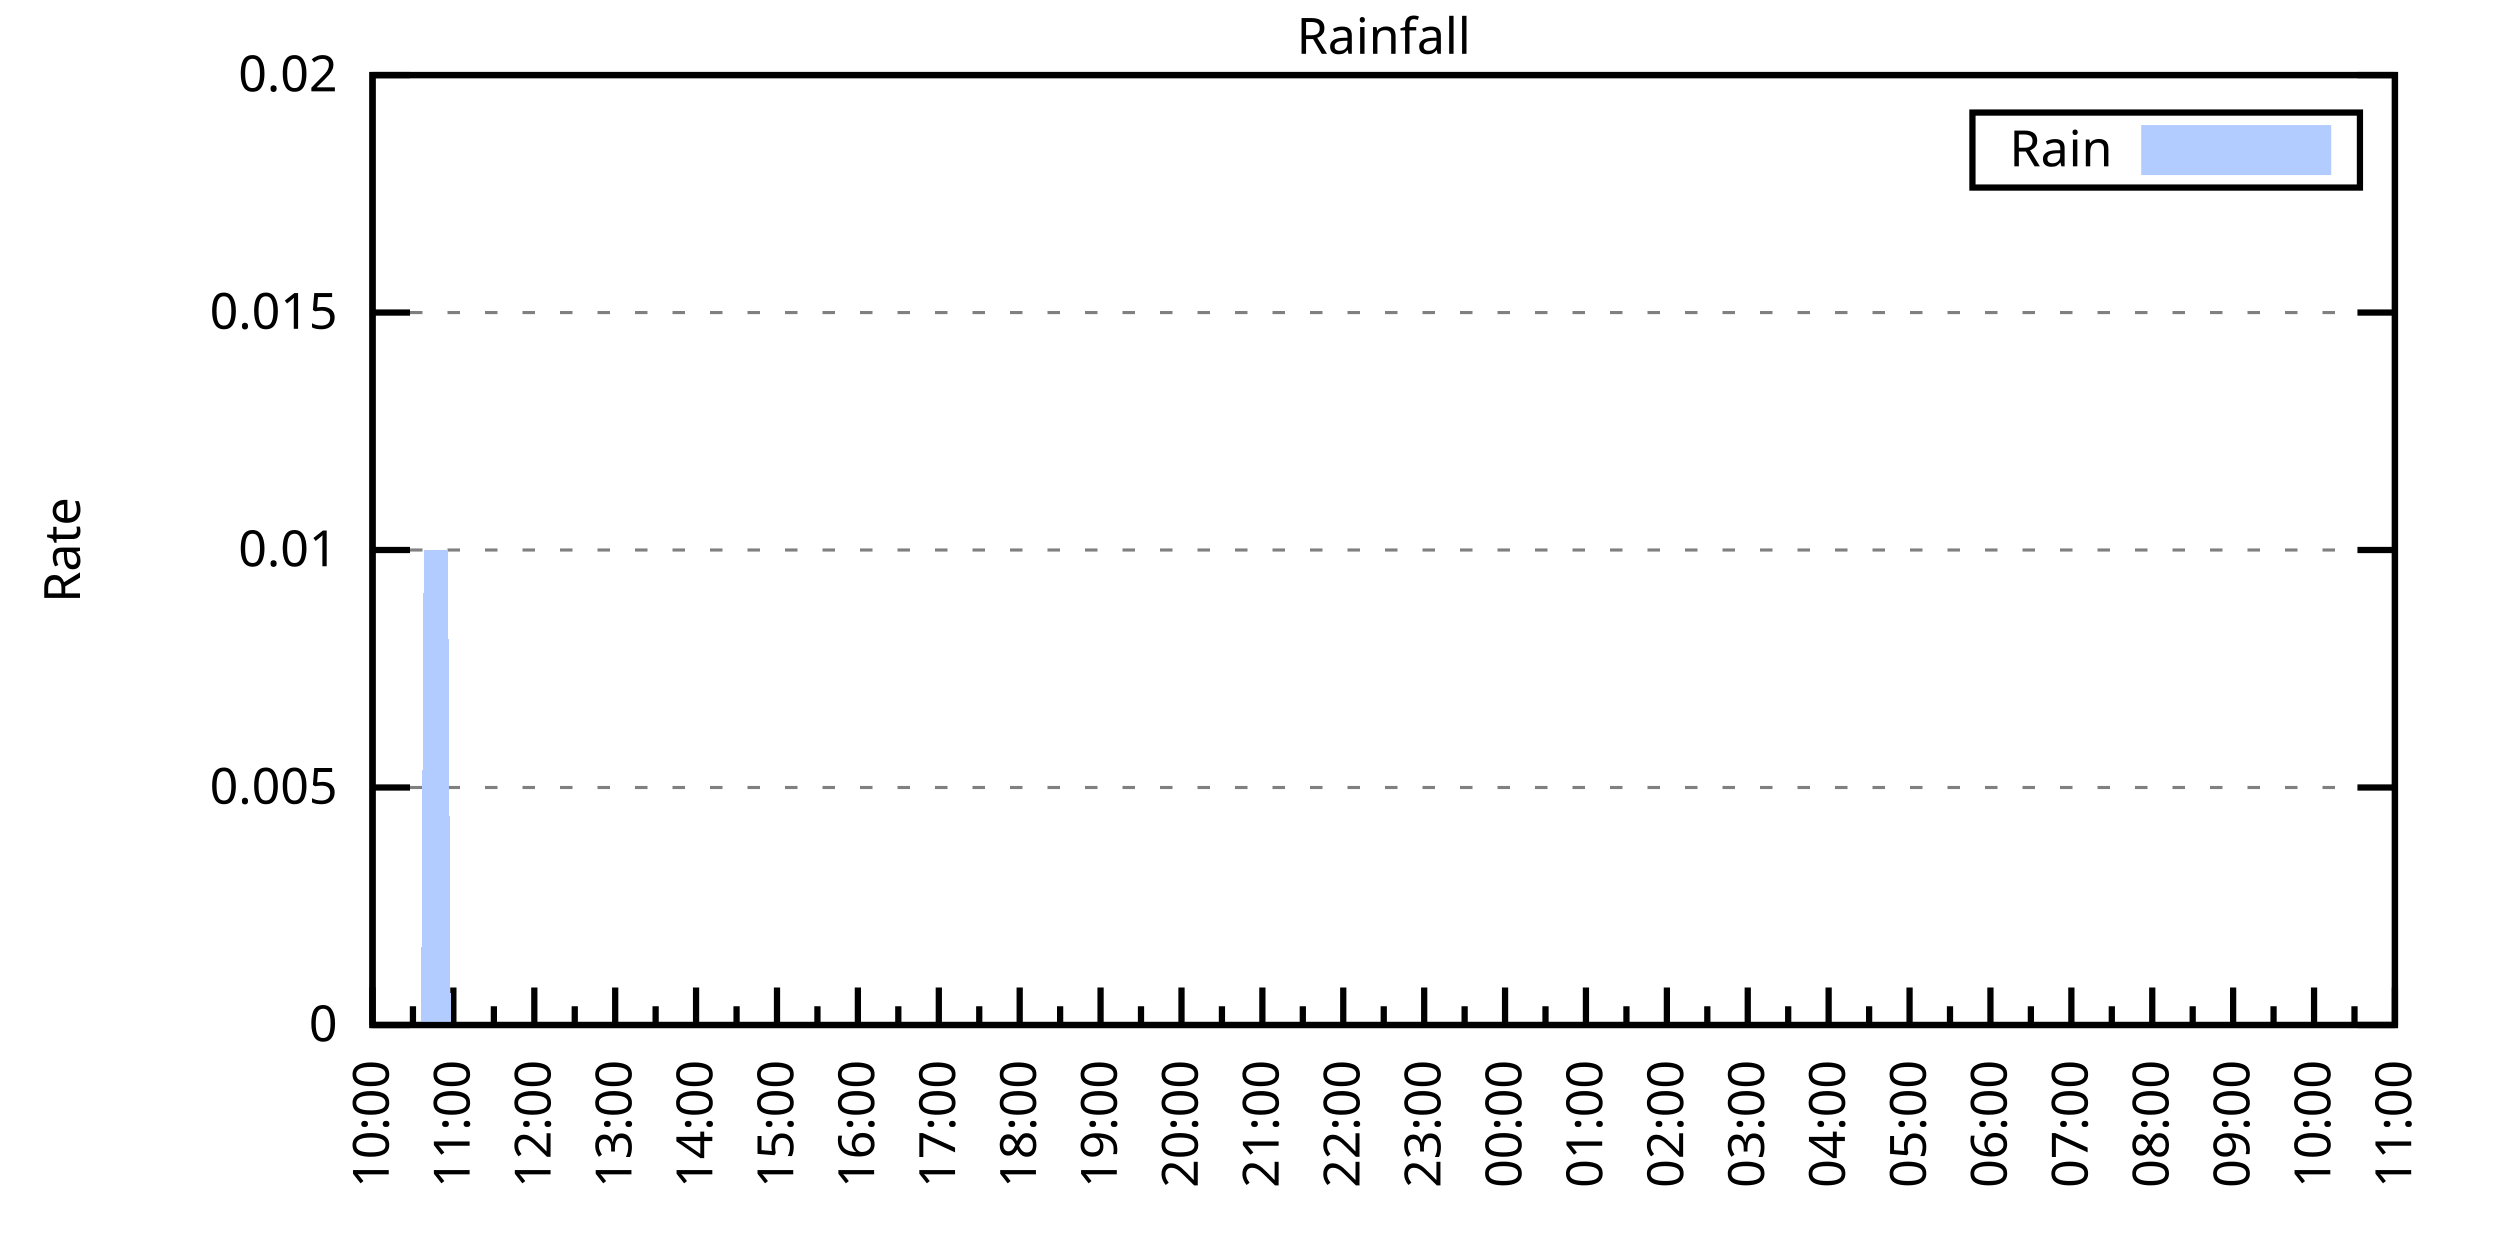
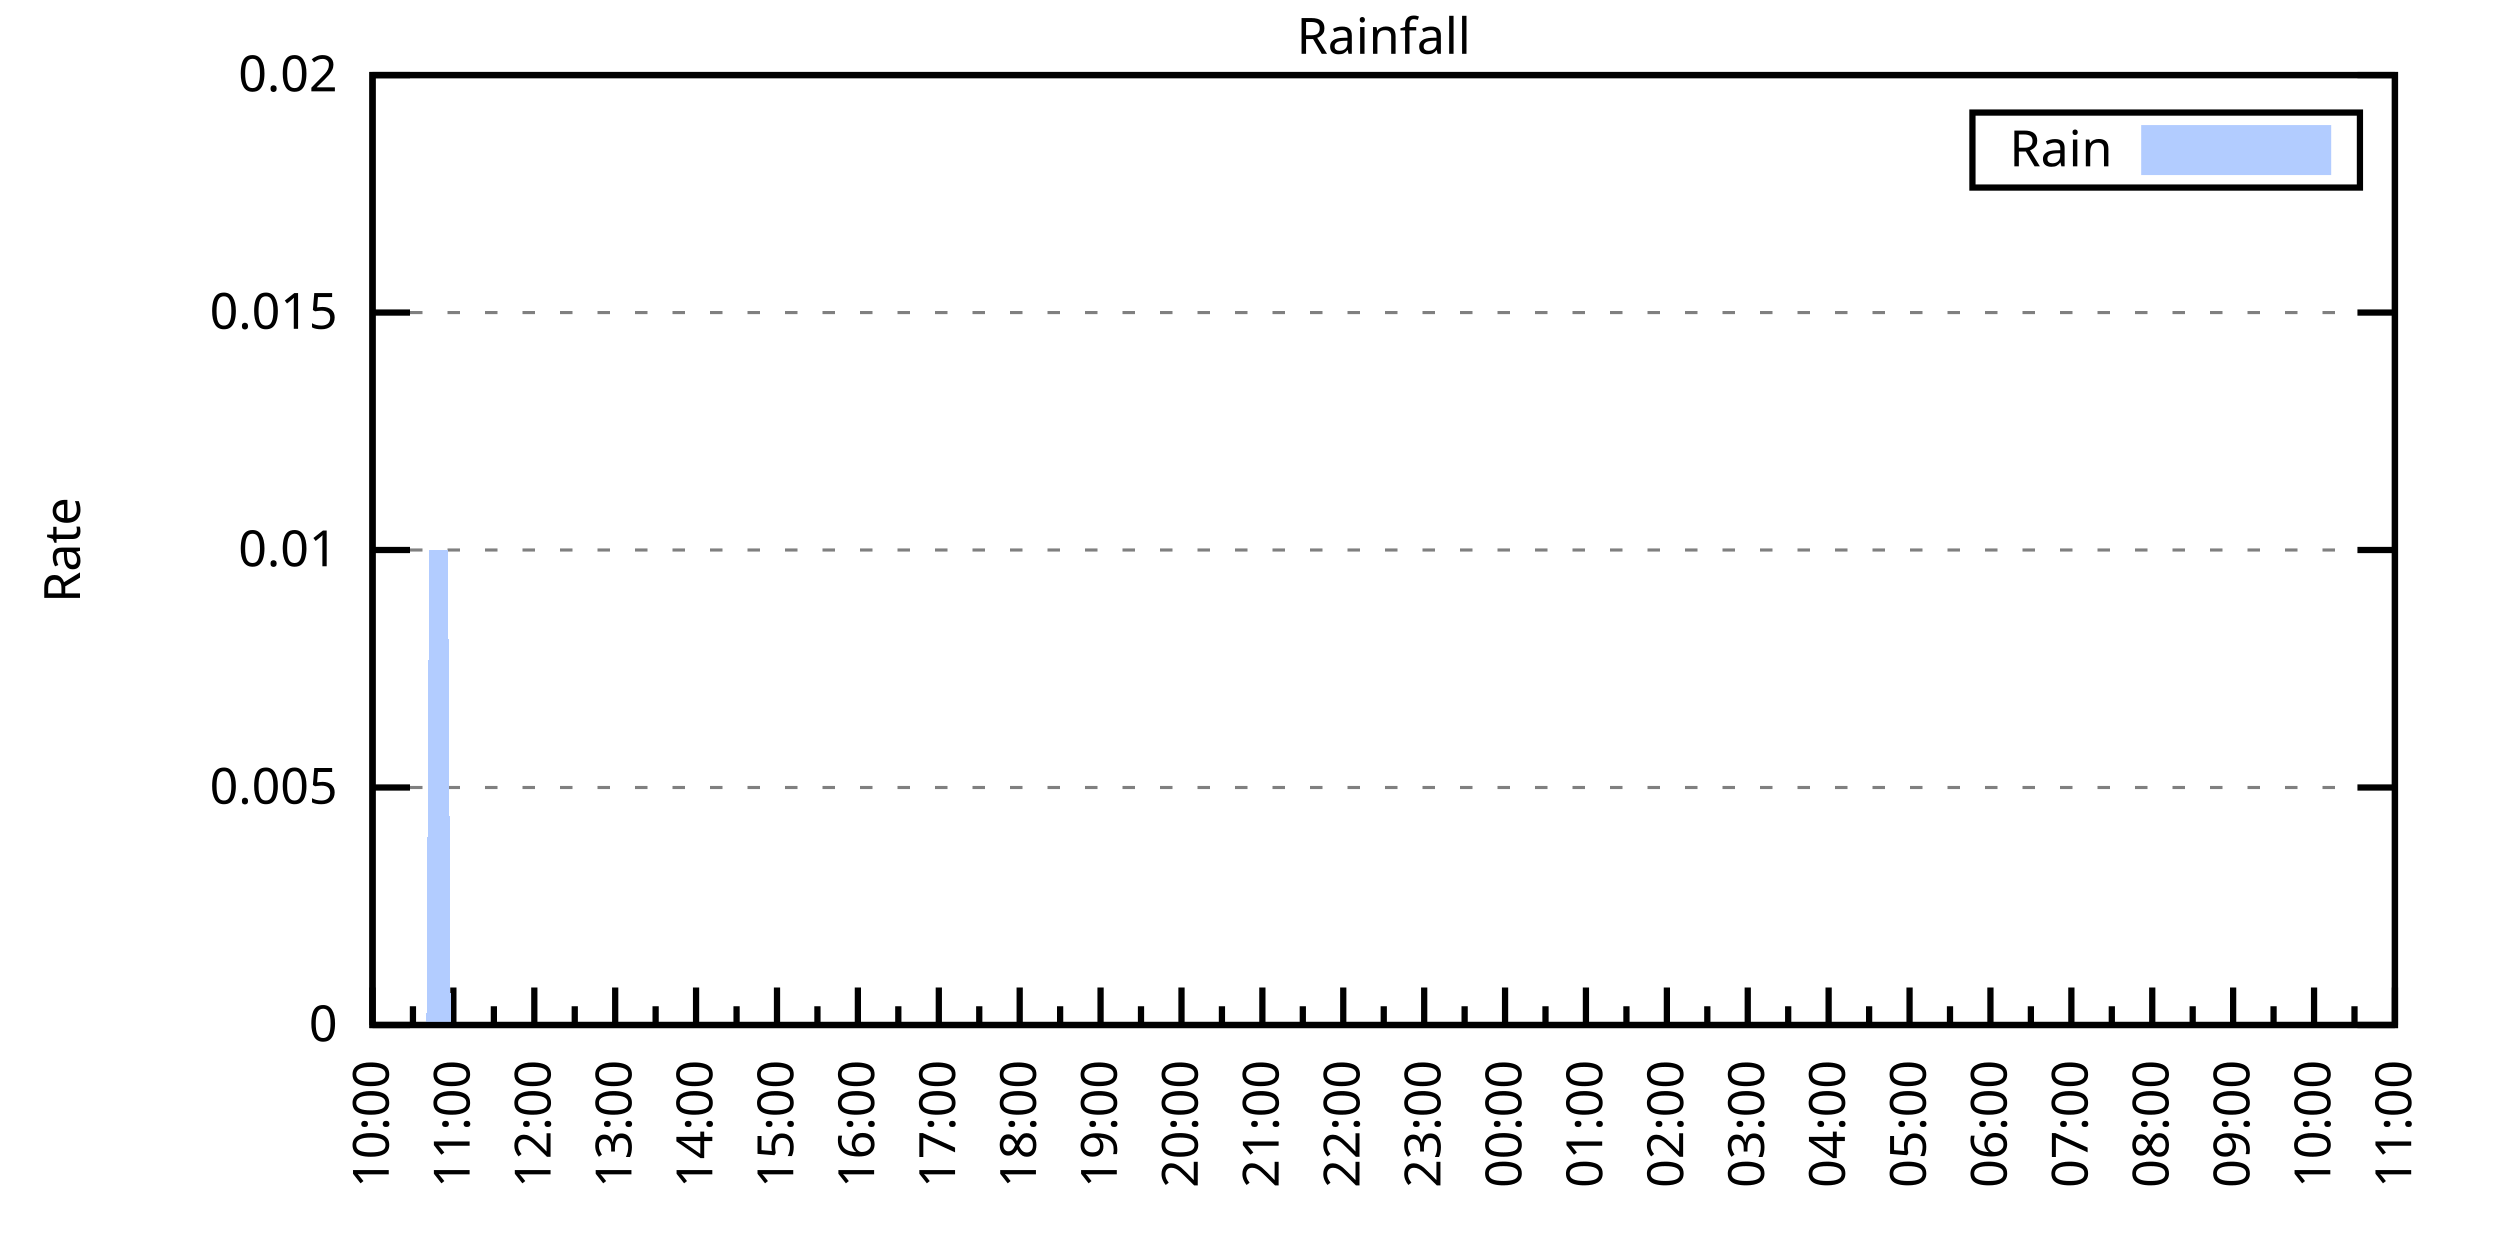
<svg xmlns="http://www.w3.org/2000/svg" xmlns:xlink="http://www.w3.org/1999/xlink" width="400" height="200" viewBox="0 0 400 200">
  <g id="gnuplot_canvas">
    <rect x="0" y="0" width="400" height="200" fill="none" />
    <defs>
      <circle id="gpDot" r="0.5" stroke-width="0.5" stroke="currentColor" />
      <path id="gpPt0" stroke-width="0.333" stroke="currentColor" d="M-1,0 h2 M0,-1 v2" />
      <path id="gpPt1" stroke-width="0.333" stroke="currentColor" d="M-1,-1 L1,1 M1,-1 L-1,1" />
      <path id="gpPt2" stroke-width="0.333" stroke="currentColor" d="M-1,0 L1,0 M0,-1 L0,1 M-1,-1 L1,1 M-1,1 L1,-1" />
      <rect id="gpPt3" stroke-width="0.333" stroke="currentColor" x="-1" y="-1" width="2" height="2" />
      <rect id="gpPt4" stroke-width="0.333" stroke="currentColor" fill="currentColor" x="-1" y="-1" width="2" height="2" />
      <circle id="gpPt5" stroke-width="0.333" stroke="currentColor" cx="0" cy="0" r="1" />
      <use xlink:href="#gpPt5" id="gpPt6" fill="currentColor" stroke="none" />
      <path id="gpPt7" stroke-width="0.333" stroke="currentColor" d="M0,-1.33 L-1.33,0.67 L1.33,0.67 z" />
      <use xlink:href="#gpPt7" id="gpPt8" fill="currentColor" stroke="none" />
      <use xlink:href="#gpPt7" id="gpPt9" stroke="currentColor" transform="rotate(180)" />
      <use xlink:href="#gpPt9" id="gpPt10" fill="currentColor" stroke="none" />
      <use xlink:href="#gpPt3" id="gpPt11" stroke="currentColor" transform="rotate(45)" />
      <use xlink:href="#gpPt11" id="gpPt12" fill="currentColor" stroke="none" />
      <path id="gpPt13" stroke-width="0.333" stroke="currentColor" d="M0,1.330 L1.265,0.411 L0.782,-1.067 L-0.782,-1.076 L-1.265,0.411 z" />
      <use xlink:href="#gpPt13" id="gpPt14" fill="currentColor" stroke="none" />
      <filter id="textbox" filterUnits="objectBoundingBox" x="0" y="0" height="1" width="1">
        <feFlood flood-color="white" flood-opacity="1" result="bgnd" />
        <feComposite in="SourceGraphic" in2="bgnd" operator="atop" />
      </filter>
      <filter id="greybox" filterUnits="objectBoundingBox" x="0" y="0" height="1" width="1">
        <feFlood flood-color="lightgrey" flood-opacity="1" result="grey" />
        <feComposite in="SourceGraphic" in2="grey" operator="atop" />
      </filter>
    </defs>
    <g fill="none" color="white" stroke="currentColor" stroke-width="1.00" stroke-linecap="butt" stroke-linejoin="miter">
</g>
    <g fill="none" color="black" stroke="currentColor" stroke-width="1.00" stroke-linecap="butt" stroke-linejoin="miter">
      <g stroke="none" shape-rendering="crispEdges">
        <polygon fill="rgb(255, 255, 255)" points="59.60,164.00 383.18,164.00 383.18,12.02 59.60,12.02 " />
      </g>
    </g>
    <g fill="none" color="black" stroke="currentColor" stroke-width="1.00" stroke-linecap="butt" stroke-linejoin="miter">
</g>
    <g fill="none" color="black" stroke="black" stroke-width="0.50" stroke-linecap="butt" stroke-linejoin="miter">
</g>
    <g fill="none" color="gray" stroke="currentColor" stroke-width="0.50" stroke-linecap="butt" stroke-linejoin="miter">
      <path stroke="gray" stroke-dasharray="2,4" class="gridline" d="M59.60,164.00 L383.19,164.00  " />
    </g>
    <g fill="none" color="gray" stroke="gray" stroke-width="1.00" stroke-linecap="butt" stroke-linejoin="miter">
</g>
    <g fill="none" color="black" stroke="currentColor" stroke-width="1.00" stroke-linecap="butt" stroke-linejoin="miter">
      <path stroke="black" d="M59.60,164.00 L65.60,164.00 M383.19,164.00 L377.19,164.00  " />
      <g transform="translate(54.00,166.60)" stroke="none" fill="black" font-family="Sans" font-size="8.00" text-anchor="end">
        <text>
          <tspan font-family="Sans"> 0</tspan>
        </text>
      </g>
    </g>
    <g fill="none" color="black" stroke="currentColor" stroke-width="1.00" stroke-linecap="butt" stroke-linejoin="miter">
</g>
    <g fill="none" color="black" stroke="black" stroke-width="0.50" stroke-linecap="butt" stroke-linejoin="miter">
</g>
    <g fill="none" color="gray" stroke="currentColor" stroke-width="0.50" stroke-linecap="butt" stroke-linejoin="miter">
      <path stroke="gray" stroke-dasharray="2,4" class="gridline" d="M59.60,126.00 L383.19,126.00  " />
    </g>
    <g fill="none" color="gray" stroke="gray" stroke-width="1.00" stroke-linecap="butt" stroke-linejoin="miter">
</g>
    <g fill="none" color="black" stroke="currentColor" stroke-width="1.00" stroke-linecap="butt" stroke-linejoin="miter">
      <path stroke="black" d="M59.60,126.00 L65.60,126.00 M383.19,126.00 L377.19,126.00  " />
      <g transform="translate(54.00,128.60)" stroke="none" fill="black" font-family="Sans" font-size="8.00" text-anchor="end">
        <text>
          <tspan font-family="Sans"> 0.005</tspan>
        </text>
      </g>
    </g>
    <g fill="none" color="black" stroke="currentColor" stroke-width="1.00" stroke-linecap="butt" stroke-linejoin="miter">
</g>
    <g fill="none" color="black" stroke="black" stroke-width="0.50" stroke-linecap="butt" stroke-linejoin="miter">
</g>
    <g fill="none" color="gray" stroke="currentColor" stroke-width="0.50" stroke-linecap="butt" stroke-linejoin="miter">
      <path stroke="gray" stroke-dasharray="2,4" class="gridline" d="M59.60,88.00 L383.19,88.00  " />
    </g>
    <g fill="none" color="gray" stroke="gray" stroke-width="1.00" stroke-linecap="butt" stroke-linejoin="miter">
</g>
    <g fill="none" color="black" stroke="currentColor" stroke-width="1.00" stroke-linecap="butt" stroke-linejoin="miter">
      <path stroke="black" d="M59.60,88.00 L65.60,88.00 M383.19,88.00 L377.19,88.00  " />
      <g transform="translate(54.00,90.60)" stroke="none" fill="black" font-family="Sans" font-size="8.00" text-anchor="end">
        <text>
          <tspan font-family="Sans"> 0.01</tspan>
        </text>
      </g>
    </g>
    <g fill="none" color="black" stroke="currentColor" stroke-width="1.00" stroke-linecap="butt" stroke-linejoin="miter">
</g>
    <g fill="none" color="black" stroke="black" stroke-width="0.50" stroke-linecap="butt" stroke-linejoin="miter">
</g>
    <g fill="none" color="gray" stroke="currentColor" stroke-width="0.50" stroke-linecap="butt" stroke-linejoin="miter">
      <path stroke="gray" stroke-dasharray="2,4" class="gridline" d="M59.60,50.01 L383.19,50.01  " />
    </g>
    <g fill="none" color="gray" stroke="gray" stroke-width="1.00" stroke-linecap="butt" stroke-linejoin="miter">
</g>
    <g fill="none" color="black" stroke="currentColor" stroke-width="1.00" stroke-linecap="butt" stroke-linejoin="miter">
      <path stroke="black" d="M59.60,50.01 L65.60,50.01 M383.19,50.01 L377.19,50.01  " />
      <g transform="translate(54.00,52.61)" stroke="none" fill="black" font-family="Sans" font-size="8.00" text-anchor="end">
        <text>
          <tspan font-family="Sans"> 0.015</tspan>
        </text>
      </g>
    </g>
    <g fill="none" color="black" stroke="currentColor" stroke-width="1.00" stroke-linecap="butt" stroke-linejoin="miter">
</g>
    <g fill="none" color="black" stroke="black" stroke-width="0.50" stroke-linecap="butt" stroke-linejoin="miter">
</g>
    <g fill="none" color="gray" stroke="currentColor" stroke-width="0.50" stroke-linecap="butt" stroke-linejoin="miter">
      <path stroke="gray" stroke-dasharray="2,4" class="gridline" d="M59.60,12.01 L383.19,12.01  " />
    </g>
    <g fill="none" color="gray" stroke="gray" stroke-width="1.00" stroke-linecap="butt" stroke-linejoin="miter">
</g>
    <g fill="none" color="black" stroke="currentColor" stroke-width="1.00" stroke-linecap="butt" stroke-linejoin="miter">
      <path stroke="black" d="M59.60,12.01 L65.60,12.01 M383.19,12.01 L377.19,12.01  " />
      <g transform="translate(54.00,14.61)" stroke="none" fill="black" font-family="Sans" font-size="8.00" text-anchor="end">
        <text>
          <tspan font-family="Sans"> 0.02</tspan>
        </text>
      </g>
    </g>
    <g fill="none" color="black" stroke="currentColor" stroke-width="1.00" stroke-linecap="butt" stroke-linejoin="miter">
      <path stroke="black" d="M59.60,164.00 L59.60,158.00  " />
      <g transform="translate(62.20,169.60) rotate(270)" stroke="none" fill="black" font-family="Sans" font-size="8.00" text-anchor="end">
        <text>
          <tspan font-family="Sans">10:00</tspan>
        </text>
      </g>
    </g>
    <g fill="none" color="black" stroke="currentColor" stroke-width="1.00" stroke-linecap="butt" stroke-linejoin="miter">
      <path stroke="black" d="M66.07,164.00 L66.07,161.00 M72.54,164.00 L72.54,158.00  " />
      <g transform="translate(75.14,169.60) rotate(270)" stroke="none" fill="black" font-family="Sans" font-size="8.00" text-anchor="end">
        <text>
          <tspan font-family="Sans">11:00</tspan>
        </text>
      </g>
    </g>
    <g fill="none" color="black" stroke="currentColor" stroke-width="1.00" stroke-linecap="butt" stroke-linejoin="miter">
      <path stroke="black" d="M79.02,164.00 L79.02,161.00 M85.49,164.00 L85.49,158.00  " />
      <g transform="translate(88.09,169.60) rotate(270)" stroke="none" fill="black" font-family="Sans" font-size="8.00" text-anchor="end">
        <text>
          <tspan font-family="Sans">12:00</tspan>
        </text>
      </g>
    </g>
    <g fill="none" color="black" stroke="currentColor" stroke-width="1.00" stroke-linecap="butt" stroke-linejoin="miter">
      <path stroke="black" d="M91.96,164.00 L91.96,161.00 M98.43,164.00 L98.43,158.00  " />
      <g transform="translate(101.03,169.60) rotate(270)" stroke="none" fill="black" font-family="Sans" font-size="8.00" text-anchor="end">
        <text>
          <tspan font-family="Sans">13:00</tspan>
        </text>
      </g>
    </g>
    <g fill="none" color="black" stroke="currentColor" stroke-width="1.00" stroke-linecap="butt" stroke-linejoin="miter">
      <path stroke="black" d="M104.90,164.00 L104.90,161.00 M111.37,164.00 L111.37,158.00  " />
      <g transform="translate(113.97,169.60) rotate(270)" stroke="none" fill="black" font-family="Sans" font-size="8.00" text-anchor="end">
        <text>
          <tspan font-family="Sans">14:00</tspan>
        </text>
      </g>
    </g>
    <g fill="none" color="black" stroke="currentColor" stroke-width="1.00" stroke-linecap="butt" stroke-linejoin="miter">
      <path stroke="black" d="M117.85,164.00 L117.85,161.00 M124.32,164.00 L124.32,158.00  " />
      <g transform="translate(126.92,169.60) rotate(270)" stroke="none" fill="black" font-family="Sans" font-size="8.00" text-anchor="end">
        <text>
          <tspan font-family="Sans">15:00</tspan>
        </text>
      </g>
    </g>
    <g fill="none" color="black" stroke="currentColor" stroke-width="1.00" stroke-linecap="butt" stroke-linejoin="miter">
      <path stroke="black" d="M130.79,164.00 L130.79,161.00 M137.26,164.00 L137.26,158.00  " />
      <g transform="translate(139.86,169.60) rotate(270)" stroke="none" fill="black" font-family="Sans" font-size="8.00" text-anchor="end">
        <text>
          <tspan font-family="Sans">16:00</tspan>
        </text>
      </g>
    </g>
    <g fill="none" color="black" stroke="currentColor" stroke-width="1.00" stroke-linecap="butt" stroke-linejoin="miter">
      <path stroke="black" d="M143.73,164.00 L143.73,161.00 M150.21,164.00 L150.21,158.00  " />
      <g transform="translate(152.81,169.60) rotate(270)" stroke="none" fill="black" font-family="Sans" font-size="8.00" text-anchor="end">
        <text>
          <tspan font-family="Sans">17:00</tspan>
        </text>
      </g>
    </g>
    <g fill="none" color="black" stroke="currentColor" stroke-width="1.00" stroke-linecap="butt" stroke-linejoin="miter">
      <path stroke="black" d="M156.68,164.00 L156.68,161.00 M163.15,164.00 L163.15,158.00  " />
      <g transform="translate(165.75,169.60) rotate(270)" stroke="none" fill="black" font-family="Sans" font-size="8.00" text-anchor="end">
        <text>
          <tspan font-family="Sans">18:00</tspan>
        </text>
      </g>
    </g>
    <g fill="none" color="black" stroke="currentColor" stroke-width="1.00" stroke-linecap="butt" stroke-linejoin="miter">
      <path stroke="black" d="M169.62,164.00 L169.62,161.00 M176.09,164.00 L176.09,158.00  " />
      <g transform="translate(178.69,169.60) rotate(270)" stroke="none" fill="black" font-family="Sans" font-size="8.00" text-anchor="end">
        <text>
          <tspan font-family="Sans">19:00</tspan>
        </text>
      </g>
    </g>
    <g fill="none" color="black" stroke="currentColor" stroke-width="1.00" stroke-linecap="butt" stroke-linejoin="miter">
      <path stroke="black" d="M182.56,164.00 L182.56,161.00 M189.04,164.00 L189.04,158.00  " />
      <g transform="translate(191.64,169.60) rotate(270)" stroke="none" fill="black" font-family="Sans" font-size="8.00" text-anchor="end">
        <text>
          <tspan font-family="Sans">20:00</tspan>
        </text>
      </g>
    </g>
    <g fill="none" color="black" stroke="currentColor" stroke-width="1.00" stroke-linecap="butt" stroke-linejoin="miter">
      <path stroke="black" d="M195.51,164.00 L195.51,161.00 M201.98,164.00 L201.98,158.00  " />
      <g transform="translate(204.58,169.60) rotate(270)" stroke="none" fill="black" font-family="Sans" font-size="8.00" text-anchor="end">
        <text>
          <tspan font-family="Sans">21:00</tspan>
        </text>
      </g>
    </g>
    <g fill="none" color="black" stroke="currentColor" stroke-width="1.00" stroke-linecap="butt" stroke-linejoin="miter">
      <path stroke="black" d="M208.45,164.00 L208.45,161.00 M214.92,164.00 L214.92,158.00  " />
      <g transform="translate(217.52,169.60) rotate(270)" stroke="none" fill="black" font-family="Sans" font-size="8.00" text-anchor="end">
        <text>
          <tspan font-family="Sans">22:00</tspan>
        </text>
      </g>
    </g>
    <g fill="none" color="black" stroke="currentColor" stroke-width="1.00" stroke-linecap="butt" stroke-linejoin="miter">
      <path stroke="black" d="M221.40,164.00 L221.40,161.00 M227.87,164.00 L227.87,158.00  " />
      <g transform="translate(230.47,169.60) rotate(270)" stroke="none" fill="black" font-family="Sans" font-size="8.00" text-anchor="end">
        <text>
          <tspan font-family="Sans">23:00</tspan>
        </text>
      </g>
    </g>
    <g fill="none" color="black" stroke="currentColor" stroke-width="1.00" stroke-linecap="butt" stroke-linejoin="miter">
      <path stroke="black" d="M234.34,164.00 L234.34,161.00 M240.81,164.00 L240.81,158.00  " />
      <g transform="translate(243.41,169.60) rotate(270)" stroke="none" fill="black" font-family="Sans" font-size="8.00" text-anchor="end">
        <text>
          <tspan font-family="Sans">00:00</tspan>
        </text>
      </g>
    </g>
    <g fill="none" color="black" stroke="currentColor" stroke-width="1.00" stroke-linecap="butt" stroke-linejoin="miter">
      <path stroke="black" d="M247.28,164.00 L247.28,161.00 M253.75,164.00 L253.75,158.00  " />
      <g transform="translate(256.35,169.60) rotate(270)" stroke="none" fill="black" font-family="Sans" font-size="8.00" text-anchor="end">
        <text>
          <tspan font-family="Sans">01:00</tspan>
        </text>
      </g>
    </g>
    <g fill="none" color="black" stroke="currentColor" stroke-width="1.00" stroke-linecap="butt" stroke-linejoin="miter">
      <path stroke="black" d="M260.23,164.00 L260.23,161.00 M266.70,164.00 L266.70,158.00  " />
      <g transform="translate(269.30,169.60) rotate(270)" stroke="none" fill="black" font-family="Sans" font-size="8.00" text-anchor="end">
        <text>
          <tspan font-family="Sans">02:00</tspan>
        </text>
      </g>
    </g>
    <g fill="none" color="black" stroke="currentColor" stroke-width="1.00" stroke-linecap="butt" stroke-linejoin="miter">
      <path stroke="black" d="M273.17,164.00 L273.17,161.00 M279.64,164.00 L279.64,158.00  " />
      <g transform="translate(282.24,169.60) rotate(270)" stroke="none" fill="black" font-family="Sans" font-size="8.00" text-anchor="end">
        <text>
          <tspan font-family="Sans">03:00</tspan>
        </text>
      </g>
    </g>
    <g fill="none" color="black" stroke="currentColor" stroke-width="1.00" stroke-linecap="butt" stroke-linejoin="miter">
      <path stroke="black" d="M286.11,164.00 L286.11,161.00 M292.58,164.00 L292.58,158.00  " />
      <g transform="translate(295.18,169.60) rotate(270)" stroke="none" fill="black" font-family="Sans" font-size="8.00" text-anchor="end">
        <text>
          <tspan font-family="Sans">04:00</tspan>
        </text>
      </g>
    </g>
    <g fill="none" color="black" stroke="currentColor" stroke-width="1.00" stroke-linecap="butt" stroke-linejoin="miter">
      <path stroke="black" d="M299.06,164.00 L299.06,161.00 M305.53,164.00 L305.53,158.00  " />
      <g transform="translate(308.13,169.60) rotate(270)" stroke="none" fill="black" font-family="Sans" font-size="8.00" text-anchor="end">
        <text>
          <tspan font-family="Sans">05:00</tspan>
        </text>
      </g>
    </g>
    <g fill="none" color="black" stroke="currentColor" stroke-width="1.00" stroke-linecap="butt" stroke-linejoin="miter">
      <path stroke="black" d="M312.00,164.00 L312.00,161.00 M318.47,164.00 L318.47,158.00  " />
      <g transform="translate(321.07,169.60) rotate(270)" stroke="none" fill="black" font-family="Sans" font-size="8.00" text-anchor="end">
        <text>
          <tspan font-family="Sans">06:00</tspan>
        </text>
      </g>
    </g>
    <g fill="none" color="black" stroke="currentColor" stroke-width="1.00" stroke-linecap="butt" stroke-linejoin="miter">
      <path stroke="black" d="M324.94,164.00 L324.94,161.00 M331.42,164.00 L331.42,158.00  " />
      <g transform="translate(334.02,169.60) rotate(270)" stroke="none" fill="black" font-family="Sans" font-size="8.00" text-anchor="end">
        <text>
          <tspan font-family="Sans">07:00</tspan>
        </text>
      </g>
    </g>
    <g fill="none" color="black" stroke="currentColor" stroke-width="1.00" stroke-linecap="butt" stroke-linejoin="miter">
      <path stroke="black" d="M337.89,164.00 L337.89,161.00 M344.36,164.00 L344.36,158.00  " />
      <g transform="translate(346.96,169.60) rotate(270)" stroke="none" fill="black" font-family="Sans" font-size="8.00" text-anchor="end">
        <text>
          <tspan font-family="Sans">08:00</tspan>
        </text>
      </g>
    </g>
    <g fill="none" color="black" stroke="currentColor" stroke-width="1.00" stroke-linecap="butt" stroke-linejoin="miter">
      <path stroke="black" d="M350.83,164.00 L350.83,161.00 M357.30,164.00 L357.30,158.00  " />
      <g transform="translate(359.90,169.60) rotate(270)" stroke="none" fill="black" font-family="Sans" font-size="8.00" text-anchor="end">
        <text>
          <tspan font-family="Sans">09:00</tspan>
        </text>
      </g>
    </g>
    <g fill="none" color="black" stroke="currentColor" stroke-width="1.00" stroke-linecap="butt" stroke-linejoin="miter">
      <path stroke="black" d="M363.77,164.00 L363.77,161.00 M370.25,164.00 L370.25,158.00  " />
      <g transform="translate(372.85,169.60) rotate(270)" stroke="none" fill="black" font-family="Sans" font-size="8.00" text-anchor="end">
        <text>
          <tspan font-family="Sans">10:00</tspan>
        </text>
      </g>
    </g>
    <g fill="none" color="black" stroke="currentColor" stroke-width="1.00" stroke-linecap="butt" stroke-linejoin="miter">
      <path stroke="black" d="M376.72,164.00 L376.72,161.00 M383.19,164.00 L383.19,158.00  " />
      <g transform="translate(385.79,169.60) rotate(270)" stroke="none" fill="black" font-family="Sans" font-size="8.00" text-anchor="end">
        <text>
          <tspan font-family="Sans">11:00</tspan>
        </text>
      </g>
    </g>
    <g fill="none" color="black" stroke="currentColor" stroke-width="1.00" stroke-linecap="butt" stroke-linejoin="miter">
</g>
    <g fill="none" color="black" stroke="currentColor" stroke-width="1.00" stroke-linecap="butt" stroke-linejoin="miter">
      <path stroke="black" d="M59.60,12.01 L59.60,164.00 L383.19,164.00 L383.19,12.01 L59.60,12.01 Z  " />
    </g>
    <g fill="none" color="black" stroke="currentColor" stroke-width="1.00" stroke-linecap="butt" stroke-linejoin="miter">
      <g transform="translate(12.80,88.01) rotate(270)" stroke="none" fill="black" font-family="Sans" font-size="8.00" text-anchor="middle">
        <text>
          <tspan font-family="Sans">Rate</tspan>
        </text>
      </g>
    </g>
    <g fill="none" color="black" stroke="currentColor" stroke-width="1.00" stroke-linecap="butt" stroke-linejoin="miter">
</g>
    <g fill="none" color="black" stroke="currentColor" stroke-width="1.00" stroke-linecap="butt" stroke-linejoin="miter">
      <path stroke="black" d="M315.59,30.01 L315.59,18.01 L377.59,18.01 L377.59,30.01 L315.59,30.01 Z  " />
    </g>
    <g id="Rainfall_plot_1">
      <g fill="none" color="white" stroke="black" stroke-width="2.00" stroke-linecap="butt" stroke-linejoin="miter">
</g>
      <g fill="none" color="black" stroke="currentColor" stroke-width="2.00" stroke-linecap="butt" stroke-linejoin="miter">
        <g transform="translate(337.99,26.61)" stroke="none" fill="black" font-family="Sans" font-size="8.00" text-anchor="end">
          <text>
            <tspan font-family="Sans">Rain</tspan>
          </text>
        </g>
      </g>
      <g fill="none" color="black" stroke="currentColor" stroke-width="2.00" stroke-linecap="butt" stroke-linejoin="miter">
        <g stroke="none" shape-rendering="crispEdges">
          <polygon fill="rgb(178, 204, 255)" points="343.59,27.01 371.99,27.01 371.99,21.01 343.59,21.01 " />
        </g>
        <path stroke="rgb(178, 204, 255)" d="M343.59,27.01 L371.99,27.01 L371.99,21.01 L343.59,21.01 L343.59,27.01 Z  " />
      </g>
      <g fill="none" color="black" stroke="currentColor" stroke-width="2.00" stroke-linecap="butt" stroke-linejoin="miter">
        <g stroke="none" shape-rendering="crispEdges">
-           <polygon fill="rgb(178, 204, 255)" points="62.19,164.00 62.62,164.00 63.05,164.00 63.48,164.00 63.91,164.00 64.35,164.00 64.78,164.00 65.21,164.00 65.64,164.00 66.07,164.00 66.50,164.00 66.93,164.00 67.37,164.00 67.80,88.00 68.23,88.00 68.66,88.00 69.09,88.00 69.52,88.00 69.95,88.00 70.39,88.00 70.82,88.00 71.25,88.00 71.68,88.00 72.11,164.00 72.54,164.00 72.98,164.00 73.41,164.00 73.84,164.00 74.27,164.00 74.70,164.00 75.13,164.00 75.56,164.00 76.00,164.00 76.43,164.00 76.86,164.00 77.29,164.00 77.72,164.00 78.15,164.00 78.58,164.00 79.02,164.00 79.45,164.00 79.88,164.00 80.31,164.00 80.74,164.00 81.17,164.00 81.60,164.00 82.04,164.00 82.47,164.00 82.90,164.00 83.33,164.00 83.76,164.00 84.19,164.00 84.62,164.00 85.06,164.00 85.49,164.00 85.92,164.00 86.35,164.00 86.78,164.00 87.21,164.00 87.64,164.00 88.08,164.00 88.51,164.00 88.94,164.00 89.37,164.00 89.80,164.00 90.23,164.00 90.66,164.00 91.10,164.00 91.53,164.00 91.96,164.00 92.39,164.00 92.82,164.00 93.25,164.00 93.68,164.00 94.12,164.00 94.55,164.00 94.98,164.00 95.41,164.00 95.84,164.00 96.27,164.00 96.70,164.00 97.14,164.00 97.57,164.00 98.00,164.00 98.43,164.00 98.86,164.00 99.29,164.00 99.73,164.00 100.16,164.00 100.59,164.00 101.02,164.00 101.45,164.00 101.88,164.00 102.31,164.00 102.75,164.00 103.18,164.00 103.61,164.00 104.04,164.00 104.47,164.00 104.90,164.00 105.33,164.00 105.77,164.00 106.20,164.00 106.63,164.00 107.06,164.00 107.49,164.00 107.92,164.00 108.35,164.00 108.79,164.00 109.22,164.00 109.65,164.00 110.08,164.00 110.51,164.00 110.94,164.00 111.37,164.00 111.81,164.00 112.24,164.00 112.67,164.00 113.10,164.00 113.53,164.00 113.96,164.00 114.39,164.00 114.83,164.00 115.26,164.00 115.69,164.00 116.12,164.00 116.55,164.00 116.98,164.00 117.41,164.00 117.85,164.00 118.28,164.00 118.71,164.00 119.14,164.00 119.57,164.00 120.00,164.00 120.43,164.00 120.87,164.00 121.30,164.00 121.73,164.00 122.16,164.00 122.59,164.00 123.02,164.00 123.46,164.00 123.89,164.00 124.32,164.00 124.75,164.00 125.18,164.00 125.61,164.00 126.04,164.00 126.48,164.00 126.91,164.00 127.34,164.00 127.77,164.00 128.20,164.00 128.63,164.00 129.06,164.00 129.50,164.00 129.93,164.00 130.36,164.00 130.79,164.00 131.22,164.00 131.65,164.00 132.08,164.00 132.52,164.00 132.95,164.00 133.38,164.00 133.81,164.00 134.24,164.00 134.67,164.00 135.10,164.00 135.54,164.00 135.97,164.00 136.40,164.00 136.83,164.00 137.26,164.00 137.69,164.00 138.12,164.00 138.56,164.00 138.99,164.00 139.42,164.00 139.85,164.00 140.28,164.00 140.71,164.00 141.14,164.00 141.58,164.00 142.01,164.00 142.44,164.00 142.87,164.00 143.30,164.00 143.73,164.00 144.16,164.00 144.60,164.00 145.03,164.00 145.46,164.00 145.89,164.00 146.32,164.00 146.75,164.00 147.19,164.00 147.62,164.00 148.05,164.00 148.48,164.00 148.91,164.00 149.34,164.00 149.77,164.00 150.21,164.00 150.64,164.00 151.07,164.00 151.50,164.00 151.93,164.00 152.36,164.00 152.79,164.00 153.23,164.00 153.66,164.00 154.09,164.00 154.52,164.00 154.95,164.00 155.38,164.00 155.81,164.00 156.25,164.00 156.68,164.00 157.11,164.00 157.54,164.00 157.97,164.00 158.40,164.00 158.83,164.00 159.27,164.00 159.70,164.00 160.13,164.00 160.56,164.00 160.99,164.00 161.42,164.00 161.85,164.00 162.29,164.00 162.72,164.00 163.15,164.00 163.58,164.00 164.01,164.00 164.44,164.00 164.87,164.00 165.31,164.00 165.74,164.00 166.17,164.00 166.60,164.00 167.03,164.00 167.46,164.00 167.89,164.00 168.33,164.00 168.76,164.00 169.19,164.00 169.62,164.00 170.05,164.00 170.48,164.00 170.91,164.00 171.35,164.00 171.78,164.00 172.21,164.00 172.64,164.00 173.07,164.00 173.50,164.00 173.94,164.00 174.37,164.00 174.80,164.00 175.23,164.00 175.66,164.00 176.09,164.00 176.52,164.00 176.96,164.00 177.39,164.00 177.82,164.00 178.25,164.00 178.68,164.00 179.11,164.00 179.54,164.00 179.98,164.00 180.41,164.00 180.84,164.00 181.27,164.00 181.70,164.00 182.13,164.00 182.56,164.00 183.00,164.00 183.43,164.00 183.86,164.00 184.29,164.00 184.72,164.00 185.15,164.00 185.58,164.00 186.02,164.00 186.45,164.00 186.88,164.00 187.31,164.00 187.74,164.00 188.17,164.00 188.60,164.00 189.04,164.00 189.47,164.00 189.90,164.00 190.33,164.00 190.76,164.00 191.19,164.00 191.62,164.00 192.06,164.00 192.49,164.00 192.92,164.00 193.35,164.00 193.78,164.00 194.21,164.00 194.64,164.00 195.08,164.00 195.51,164.00 195.94,164.00 196.37,164.00 196.80,164.00 197.23,164.00 197.67,164.00 198.10,164.00 198.96,164.00 199.39,164.00 199.82,164.00 200.25,164.00 200.69,164.00 201.12,164.00 201.55,164.00 201.98,164.00 202.41,164.00 202.84,164.00 203.27,164.00 203.71,164.00 204.14,164.00 204.57,164.00 205.00,164.00 205.43,164.00 205.86,164.00 206.29,164.00 206.73,164.00 207.16,164.00 207.59,164.00 208.02,164.00 208.45,164.00 208.88,164.00 209.31,164.00 209.75,164.00 210.18,164.00 210.61,164.00 211.04,164.00 211.47,164.00 211.90,164.00 212.33,164.00 212.77,164.00 213.20,164.00 213.63,164.00 214.06,164.00 214.49,164.00 214.92,164.00 215.35,164.00 215.79,164.00 216.22,164.00 216.65,164.00 217.08,164.00 217.51,164.00 217.94,164.00 218.37,164.00 218.81,164.00 219.24,164.00 219.67,164.00 220.10,164.00 220.53,164.00 220.96,164.00 221.40,164.00 221.83,164.00 222.26,164.00 222.69,164.00 223.12,164.00 223.55,164.00 223.98,164.00 224.42,164.00 224.85,164.00 225.28,164.00 225.71,164.00 226.14,164.00 226.57,164.00 227.00,164.00 227.44,164.00 227.87,164.00 228.30,164.00 228.73,164.00 229.16,164.00 229.59,164.00 230.02,164.00 230.46,164.00 230.89,164.00 231.32,164.00 231.75,164.00 232.18,164.00 232.61,164.00 233.04,164.00 233.48,164.00 233.91,164.00 234.34,164.00 234.77,164.00 235.20,164.00 235.63,164.00 236.06,164.00 236.50,164.00 236.93,164.00 237.36,164.00 237.79,164.00 238.22,164.00 238.65,164.00 239.08,164.00 239.52,164.00 239.95,164.00 240.38,164.00 240.81,164.00 241.24,164.00 241.67,164.00 242.10,164.00 242.54,164.00 242.97,164.00 243.40,164.00 243.83,164.00 244.26,164.00 244.69,164.00 245.12,164.00 245.56,164.00 245.99,164.00 246.42,164.00 246.85,164.00 247.28,164.00 247.71,164.00 248.15,164.00 248.58,164.00 249.01,164.00 249.44,164.00 249.87,164.00 250.30,164.00 250.73,164.00 251.17,164.00 251.60,164.00 252.03,164.00 252.46,164.00 252.89,164.00 253.32,164.00 253.75,164.00 254.19,164.00 254.62,164.00 255.05,164.00 255.48,164.00 255.91,164.00 256.34,164.00 256.77,164.00 257.21,164.00 257.64,164.00 258.07,164.00 258.50,164.00 258.93,164.00 259.36,164.00 259.79,164.00 260.23,164.00 260.66,164.00 261.09,164.00 261.52,164.00 261.95,164.00 262.38,164.00 262.81,164.00 263.25,164.00 263.68,164.00 264.11,164.00 264.54,164.00 264.97,164.00 265.40,164.00 265.83,164.00 266.27,164.00 266.70,164.00 267.13,164.00 267.56,164.00 267.99,164.00 268.42,164.00 268.85,164.00 269.29,164.00 269.72,164.00 270.15,164.00 270.58,164.00 271.01,164.00 271.44,164.00 271.88,164.00 272.31,164.00 272.74,164.00 273.17,164.00 273.60,164.00 274.03,164.00 274.46,164.00 274.90,164.00 275.33,164.00 275.76,164.00 276.19,164.00 276.62,164.00 277.05,164.00 277.48,164.00 277.92,164.00 278.35,164.00 278.78,164.00 279.21,164.00 279.64,164.00 280.07,164.00 280.50,164.00 280.94,164.00 281.37,164.00 281.80,164.00 282.23,164.00 282.66,164.00 283.09,164.00 283.52,164.00 283.96,164.00 284.39,164.00 284.82,164.00 285.25,164.00 285.68,164.00 286.11,164.00 286.54,164.00 286.98,164.00 287.41,164.00 287.84,164.00 288.27,164.00 288.70,164.00 289.13,164.00 289.56,164.00 290.00,164.00 290.43,164.00 290.86,164.00 291.29,164.00 291.72,164.00 292.15,164.00 292.58,164.00 293.02,164.00 293.45,164.00 293.88,164.00 294.31,164.00 294.74,164.00 295.17,164.00 295.60,164.00 296.04,164.00 296.47,164.00 296.90,164.00 297.33,164.00 297.76,164.00 298.19,164.00 298.63,164.00 299.06,164.00 299.49,164.00 299.92,164.00 300.35,164.00 300.78,164.00 301.21,164.00 301.65,164.00 302.08,164.00 302.51,164.00 302.94,164.00 303.37,164.00 303.80,164.00 304.23,164.00 304.67,164.00 305.10,164.00 305.53,164.00 305.96,164.00 306.39,164.00 306.82,164.00 307.25,164.00 307.69,164.00 308.12,164.00 308.55,164.00 308.98,164.00 309.41,164.00 309.84,164.00 310.27,164.00 310.71,164.00 311.14,164.00 311.57,164.00 312.00,164.00 312.43,164.00 312.86,164.00 313.29,164.00 313.73,164.00 314.16,164.00 314.59,164.00 315.02,164.00 315.45,164.00 315.88,164.00 316.31,164.00 316.75,164.00 317.18,164.00 317.61,164.00 318.04,164.00 318.47,164.00 318.90,164.00 319.33,164.00 319.77,164.00 320.20,164.00 320.63,164.00 321.06,164.00 321.49,164.00 321.92,164.00 322.36,164.00 322.79,164.00 323.22,164.00 323.65,164.00 324.08,164.00 324.51,164.00 324.94,164.00 325.38,164.00 325.81,164.00 326.24,164.00 326.67,164.00 327.10,164.00 327.53,164.00 327.96,164.00 328.40,164.00 328.83,164.00 329.26,164.00 329.69,164.00 330.12,164.00 330.55,164.00 330.98,164.00 331.42,164.00 331.85,164.00 332.28,164.00 332.71,164.00 333.14,164.00 333.57,164.00 334.00,164.00 334.44,164.00 334.87,164.00 335.30,164.00 335.73,164.00 336.16,164.00 336.59,164.00 337.02,164.00 337.46,164.00 337.89,164.00 338.32,164.00 338.75,164.00 339.18,164.00 339.61,164.00 340.04,164.00 340.48,164.00 340.91,164.00 341.34,164.00 341.77,164.00 342.20,164.00 342.63,164.00 343.06,164.00 343.50,164.00 343.93,164.00 344.36,164.00 344.79,164.00 345.22,164.00 345.65,164.00 346.09,164.00 346.52,164.00 346.95,164.00 347.38,164.00 347.81,164.00 348.24,164.00 348.67,164.00 349.11,164.00 349.54,164.00 349.97,164.00 350.40,164.00 350.83,164.00 351.26,164.00 351.69,164.00 352.13,164.00 352.56,164.00 352.99,164.00 353.42,164.00 353.85,164.00 354.28,164.00 354.71,164.00 355.15,164.00 355.58,164.00 356.01,164.00 356.44,164.00 356.87,164.00 357.30,164.00 357.73,164.00 358.17,164.00 358.60,164.00 359.03,164.00 359.46,164.00 359.89,164.00 360.32,164.00 360.75,164.00 361.19,164.00 361.62,164.00 362.05,164.00 362.48,164.00 362.91,164.00 363.34,164.00 363.77,164.00 364.21,164.00 364.64,164.00 365.07,164.00 365.50,164.00 365.93,164.00 366.36,164.00 366.79,164.00 367.23,164.00 367.66,164.00 368.09,164.00 368.52,164.00 368.95,164.00 369.38,164.00 369.81,164.00 370.25,164.00 370.68,164.00 371.11,164.00 371.54,164.00 371.97,164.00 372.40,164.00 372.40,164.00 62.19,164.00 " />
+           <polygon fill="rgb(178, 204, 255)" points="64.35,164.00 64.78,164.00 65.21,164.00 65.64,164.00 66.07,164.00 66.50,164.00 66.93,164.00 67.37,164.00 67.80,164.00 68.23,164.00 68.66,88.00 69.09,88.00 69.52,88.00 69.95,88.00 70.39,88.00 70.82,88.00 71.25,88.00 71.68,88.00 72.11,164.00 72.54,164.00 72.98,164.00 73.41,164.00 73.84,164.00 74.27,164.00 74.70,164.00 75.13,164.00 75.56,164.00 76.00,164.00 76.43,164.00 76.86,164.00 77.29,164.00 77.72,164.00 78.15,164.00 78.58,164.00 79.02,164.00 79.45,164.00 79.88,164.00 80.31,164.00 80.74,164.00 81.17,164.00 81.60,164.00 82.04,164.00 82.47,164.00 82.90,164.00 83.33,164.00 83.76,164.00 84.19,164.00 84.62,164.00 85.06,164.00 85.49,164.00 85.92,164.00 86.35,164.00 86.78,164.00 87.21,164.00 87.64,164.00 88.08,164.00 88.51,164.00 88.94,164.00 89.37,164.00 89.80,164.00 90.23,164.00 90.66,164.00 91.10,164.00 91.53,164.00 91.96,164.00 92.39,164.00 92.82,164.00 93.25,164.00 93.68,164.00 94.12,164.00 94.55,164.00 94.98,164.00 95.41,164.00 95.84,164.00 96.27,164.00 96.70,164.00 97.14,164.00 97.57,164.00 98.00,164.00 98.43,164.00 98.86,164.00 99.29,164.00 99.73,164.00 100.16,164.00 100.59,164.00 101.02,164.00 101.45,164.00 101.88,164.00 102.31,164.00 102.75,164.00 103.18,164.00 103.61,164.00 104.04,164.00 104.47,164.00 104.90,164.00 105.33,164.00 105.77,164.00 106.20,164.00 106.63,164.00 107.06,164.00 107.49,164.00 107.92,164.00 108.35,164.00 108.79,164.00 109.22,164.00 109.65,164.00 110.08,164.00 110.51,164.00 110.94,164.00 111.37,164.00 111.81,164.00 112.24,164.00 112.67,164.00 113.10,164.00 113.53,164.00 113.96,164.00 114.39,164.00 114.83,164.00 115.26,164.00 115.69,164.00 116.12,164.00 116.55,164.00 116.98,164.00 117.41,164.00 117.85,164.00 118.28,164.00 118.71,164.00 119.14,164.00 119.57,164.00 120.00,164.00 120.43,164.00 120.87,164.00 121.30,164.00 121.73,164.00 122.16,164.00 122.59,164.00 123.02,164.00 123.46,164.00 123.89,164.00 124.32,164.00 124.75,164.00 125.18,164.00 125.61,164.00 126.04,164.00 126.48,164.00 126.91,164.00 127.34,164.00 127.77,164.00 128.20,164.00 128.63,164.00 129.06,164.00 129.50,164.00 129.93,164.00 130.36,164.00 130.79,164.00 131.22,164.00 131.65,164.00 132.08,164.00 132.52,164.00 132.95,164.00 133.38,164.00 133.81,164.00 134.24,164.00 134.67,164.00 135.10,164.00 135.54,164.00 135.97,164.00 136.40,164.00 136.83,164.00 137.26,164.00 137.69,164.00 138.12,164.00 138.56,164.00 138.99,164.00 139.42,164.00 139.85,164.00 140.28,164.00 140.71,164.00 141.14,164.00 141.58,164.00 142.01,164.00 142.44,164.00 142.87,164.00 143.30,164.00 143.73,164.00 144.16,164.00 144.60,164.00 145.03,164.00 145.46,164.00 145.89,164.00 146.32,164.00 146.75,164.00 147.19,164.00 147.62,164.00 148.05,164.00 148.48,164.00 148.91,164.00 149.34,164.00 149.77,164.00 150.21,164.00 150.64,164.00 151.07,164.00 151.50,164.00 151.93,164.00 152.36,164.00 152.79,164.00 153.23,164.00 153.66,164.00 154.09,164.00 154.52,164.00 154.95,164.00 155.38,164.00 155.81,164.00 156.25,164.00 156.68,164.00 157.11,164.00 157.54,164.00 157.97,164.00 158.40,164.00 158.83,164.00 159.27,164.00 159.70,164.00 160.13,164.00 160.56,164.00 160.99,164.00 161.42,164.00 161.85,164.00 162.29,164.00 162.72,164.00 163.15,164.00 163.58,164.00 164.01,164.00 164.44,164.00 164.87,164.00 165.31,164.00 165.74,164.00 166.17,164.00 166.60,164.00 167.03,164.00 167.46,164.00 167.89,164.00 168.33,164.00 168.76,164.00 169.19,164.00 169.62,164.00 170.05,164.00 170.48,164.00 170.91,164.00 171.35,164.00 171.78,164.00 172.21,164.00 172.64,164.00 173.07,164.00 173.50,164.00 173.94,164.00 174.37,164.00 174.80,164.00 175.23,164.00 175.66,164.00 176.09,164.00 176.52,164.00 176.96,164.00 177.39,164.00 177.82,164.00 178.25,164.00 178.68,164.00 179.11,164.00 179.54,164.00 179.98,164.00 180.41,164.00 180.84,164.00 181.27,164.00 181.70,164.00 182.13,164.00 182.56,164.00 183.00,164.00 183.43,164.00 183.86,164.00 184.29,164.00 184.72,164.00 185.15,164.00 185.58,164.00 186.02,164.00 186.45,164.00 186.88,164.00 187.31,164.00 187.74,164.00 188.17,164.00 188.60,164.00 189.04,164.00 189.47,164.00 189.90,164.00 190.33,164.00 190.76,164.00 191.19,164.00 191.62,164.00 192.06,164.00 192.49,164.00 192.92,164.00 193.35,164.00 193.78,164.00 194.21,164.00 194.64,164.00 195.08,164.00 195.51,164.00 195.94,164.00 196.37,164.00 196.80,164.00 197.23,164.00 197.67,164.00 198.10,164.00 198.96,164.00 199.39,164.00 199.82,164.00 200.25,164.00 200.69,164.00 201.12,164.00 201.55,164.00 201.98,164.00 202.41,164.00 202.84,164.00 203.27,164.00 203.71,164.00 204.14,164.00 204.57,164.00 205.00,164.00 205.43,164.00 205.86,164.00 206.29,164.00 206.73,164.00 207.16,164.00 207.59,164.00 208.02,164.00 208.45,164.00 208.88,164.00 209.31,164.00 209.75,164.00 210.18,164.00 210.61,164.00 211.04,164.00 211.47,164.00 211.90,164.00 212.33,164.00 212.77,164.00 213.20,164.00 213.63,164.00 214.06,164.00 214.49,164.00 214.92,164.00 215.35,164.00 215.79,164.00 216.22,164.00 216.65,164.00 217.08,164.00 217.51,164.00 217.94,164.00 218.37,164.00 218.81,164.00 219.24,164.00 219.67,164.00 220.10,164.00 220.53,164.00 220.96,164.00 221.40,164.00 221.83,164.00 222.26,164.00 222.69,164.00 223.12,164.00 223.55,164.00 223.98,164.00 224.42,164.00 224.85,164.00 225.28,164.00 225.71,164.00 226.14,164.00 226.57,164.00 227.00,164.00 227.44,164.00 227.87,164.00 228.30,164.00 228.73,164.00 229.16,164.00 229.59,164.00 230.02,164.00 230.46,164.00 230.89,164.00 231.32,164.00 231.75,164.00 232.18,164.00 232.61,164.00 233.04,164.00 233.48,164.00 233.91,164.00 234.34,164.00 234.77,164.00 235.20,164.00 235.63,164.00 236.06,164.00 236.50,164.00 236.93,164.00 237.36,164.00 237.79,164.00 238.22,164.00 238.65,164.00 239.08,164.00 239.52,164.00 239.95,164.00 240.38,164.00 240.81,164.00 241.24,164.00 241.67,164.00 242.10,164.00 242.54,164.00 242.97,164.00 243.40,164.00 243.83,164.00 244.26,164.00 244.69,164.00 245.12,164.00 245.56,164.00 245.99,164.00 246.42,164.00 246.85,164.00 247.28,164.00 247.71,164.00 248.15,164.00 248.58,164.00 249.01,164.00 249.44,164.00 249.87,164.00 250.30,164.00 250.73,164.00 251.17,164.00 251.60,164.00 252.03,164.00 252.46,164.00 252.89,164.00 253.32,164.00 253.75,164.00 254.19,164.00 254.62,164.00 255.05,164.00 255.48,164.00 255.91,164.00 256.34,164.00 256.77,164.00 257.21,164.00 257.64,164.00 258.07,164.00 258.50,164.00 258.93,164.00 259.36,164.00 259.79,164.00 260.23,164.00 260.66,164.00 261.09,164.00 261.52,164.00 261.95,164.00 262.38,164.00 262.81,164.00 263.25,164.00 263.68,164.00 264.11,164.00 264.54,164.00 264.97,164.00 265.40,164.00 265.83,164.00 266.27,164.00 266.70,164.00 267.13,164.00 267.56,164.00 267.99,164.00 268.42,164.00 268.85,164.00 269.29,164.00 269.72,164.00 270.15,164.00 270.58,164.00 271.01,164.00 271.44,164.00 271.88,164.00 272.31,164.00 272.74,164.00 273.17,164.00 273.60,164.00 274.03,164.00 274.46,164.00 274.90,164.00 275.33,164.00 275.76,164.00 276.19,164.00 276.62,164.00 277.05,164.00 277.48,164.00 277.92,164.00 278.35,164.00 278.78,164.00 279.21,164.00 279.64,164.00 280.07,164.00 280.50,164.00 280.94,164.00 281.37,164.00 281.80,164.00 282.23,164.00 282.66,164.00 283.09,164.00 283.52,164.00 283.96,164.00 284.39,164.00 284.82,164.00 285.25,164.00 285.68,164.00 286.11,164.00 286.54,164.00 286.98,164.00 287.41,164.00 287.84,164.00 288.27,164.00 288.70,164.00 289.13,164.00 289.56,164.00 290.00,164.00 290.43,164.00 290.86,164.00 291.29,164.00 291.72,164.00 292.15,164.00 292.58,164.00 293.02,164.00 293.45,164.00 293.88,164.00 294.31,164.00 294.74,164.00 295.17,164.00 295.60,164.00 296.04,164.00 296.47,164.00 296.90,164.00 297.33,164.00 297.76,164.00 298.19,164.00 298.63,164.00 299.06,164.00 299.49,164.00 299.92,164.00 300.35,164.00 300.78,164.00 301.21,164.00 301.65,164.00 302.08,164.00 302.51,164.00 302.94,164.00 303.37,164.00 303.80,164.00 304.23,164.00 304.67,164.00 305.10,164.00 305.53,164.00 305.96,164.00 306.39,164.00 306.82,164.00 307.25,164.00 307.69,164.00 308.12,164.00 308.55,164.00 308.98,164.00 309.41,164.00 309.84,164.00 310.27,164.00 310.71,164.00 311.14,164.00 311.57,164.00 312.00,164.00 312.43,164.00 312.86,164.00 313.29,164.00 313.73,164.00 314.16,164.00 314.59,164.00 315.02,164.00 315.45,164.00 315.88,164.00 316.31,164.00 316.75,164.00 317.18,164.00 317.61,164.00 318.04,164.00 318.47,164.00 318.90,164.00 319.33,164.00 319.77,164.00 320.20,164.00 320.63,164.00 321.06,164.00 321.49,164.00 321.92,164.00 322.36,164.00 322.79,164.00 323.22,164.00 323.65,164.00 324.08,164.00 324.51,164.00 324.94,164.00 325.38,164.00 325.81,164.00 326.24,164.00 326.67,164.00 327.10,164.00 327.53,164.00 327.96,164.00 328.40,164.00 328.83,164.00 329.26,164.00 329.69,164.00 330.12,164.00 330.55,164.00 330.98,164.00 331.42,164.00 331.85,164.00 332.28,164.00 332.71,164.00 333.14,164.00 333.57,164.00 334.00,164.00 334.44,164.00 334.87,164.00 335.30,164.00 335.73,164.00 336.16,164.00 336.59,164.00 337.02,164.00 337.46,164.00 337.89,164.00 338.32,164.00 338.75,164.00 339.18,164.00 339.61,164.00 340.04,164.00 340.48,164.00 340.91,164.00 341.34,164.00 341.77,164.00 342.20,164.00 342.63,164.00 343.06,164.00 343.50,164.00 343.93,164.00 344.36,164.00 344.79,164.00 345.22,164.00 345.65,164.00 346.09,164.00 346.52,164.00 346.95,164.00 347.38,164.00 347.81,164.00 348.24,164.00 348.67,164.00 349.11,164.00 349.54,164.00 349.97,164.00 350.40,164.00 350.83,164.00 351.26,164.00 351.69,164.00 352.13,164.00 352.56,164.00 352.99,164.00 353.42,164.00 353.85,164.00 354.28,164.00 354.71,164.00 355.15,164.00 355.58,164.00 356.01,164.00 356.44,164.00 356.87,164.00 357.30,164.00 357.73,164.00 358.17,164.00 358.60,164.00 359.03,164.00 359.46,164.00 359.89,164.00 360.32,164.00 360.75,164.00 361.19,164.00 361.62,164.00 362.05,164.00 362.48,164.00 362.91,164.00 363.34,164.00 363.77,164.00 364.21,164.00 364.64,164.00 365.07,164.00 365.50,164.00 365.93,164.00 366.36,164.00 366.79,164.00 367.23,164.00 367.66,164.00 368.09,164.00 368.52,164.00 368.95,164.00 369.38,164.00 369.81,164.00 370.25,164.00 370.68,164.00 371.11,164.00 371.54,164.00 371.97,164.00 372.40,164.00 372.84,164.00 373.27,164.00 373.70,164.00 374.13,164.00 374.56,164.00 374.56,164.00 64.35,164.00 " />
        </g>
      </g>
    </g>
    <g fill="none" color="black" stroke="currentColor" stroke-width="2.00" stroke-linecap="butt" stroke-linejoin="miter">
</g>
    <g fill="none" color="black" stroke="black" stroke-width="1.00" stroke-linecap="butt" stroke-linejoin="miter">
</g>
    <g fill="none" color="black" stroke="currentColor" stroke-width="1.00" stroke-linecap="butt" stroke-linejoin="miter">
      <path stroke="black" d="M59.60,12.01 L59.60,164.00 L383.19,164.00 L383.19,12.01 L59.60,12.01 Z  " />
    </g>
    <g fill="none" color="black" stroke="currentColor" stroke-width="1.00" stroke-linecap="butt" stroke-linejoin="miter">
      <g transform="translate(221.39,8.61)" stroke="none" fill="black" font-family="Sans" font-size="8.00" text-anchor="middle">
        <text>
          <tspan font-family="Sans">Rainfall</tspan>
        </text>
      </g>
    </g>
    <g fill="none" color="black" stroke="currentColor" stroke-width="1.00" stroke-linecap="butt" stroke-linejoin="miter">
</g>
  </g>
</svg>
